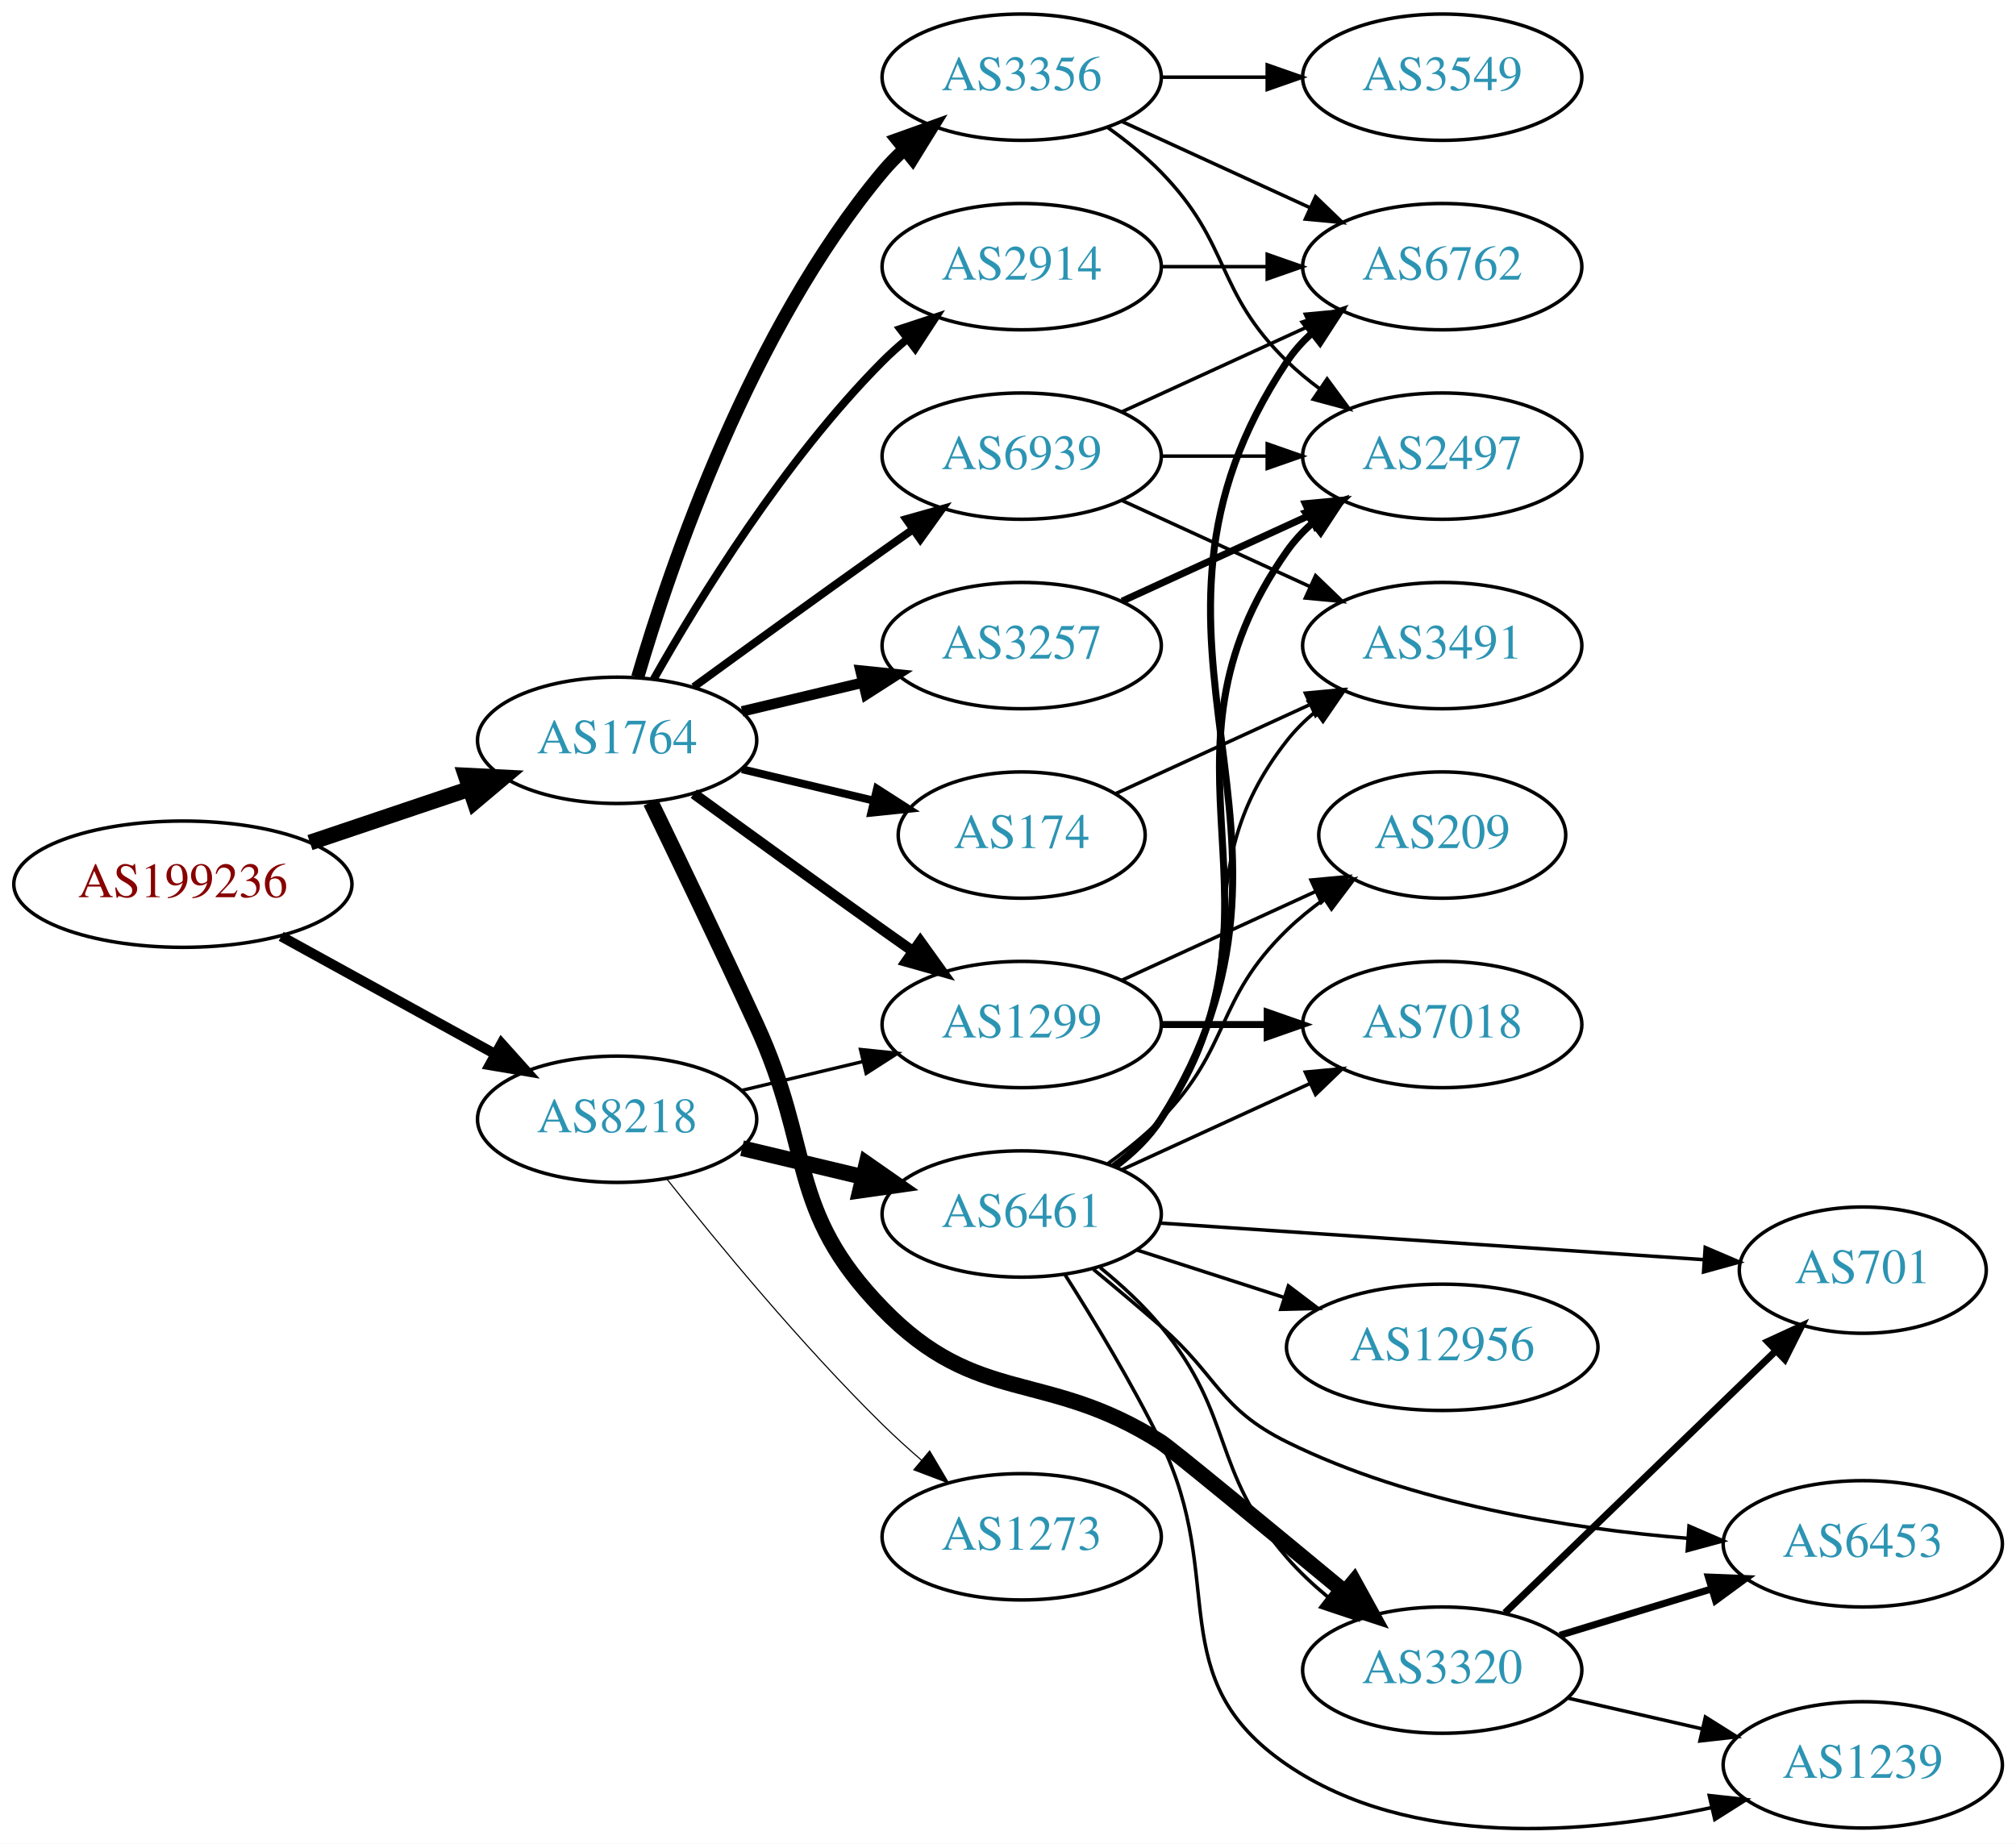
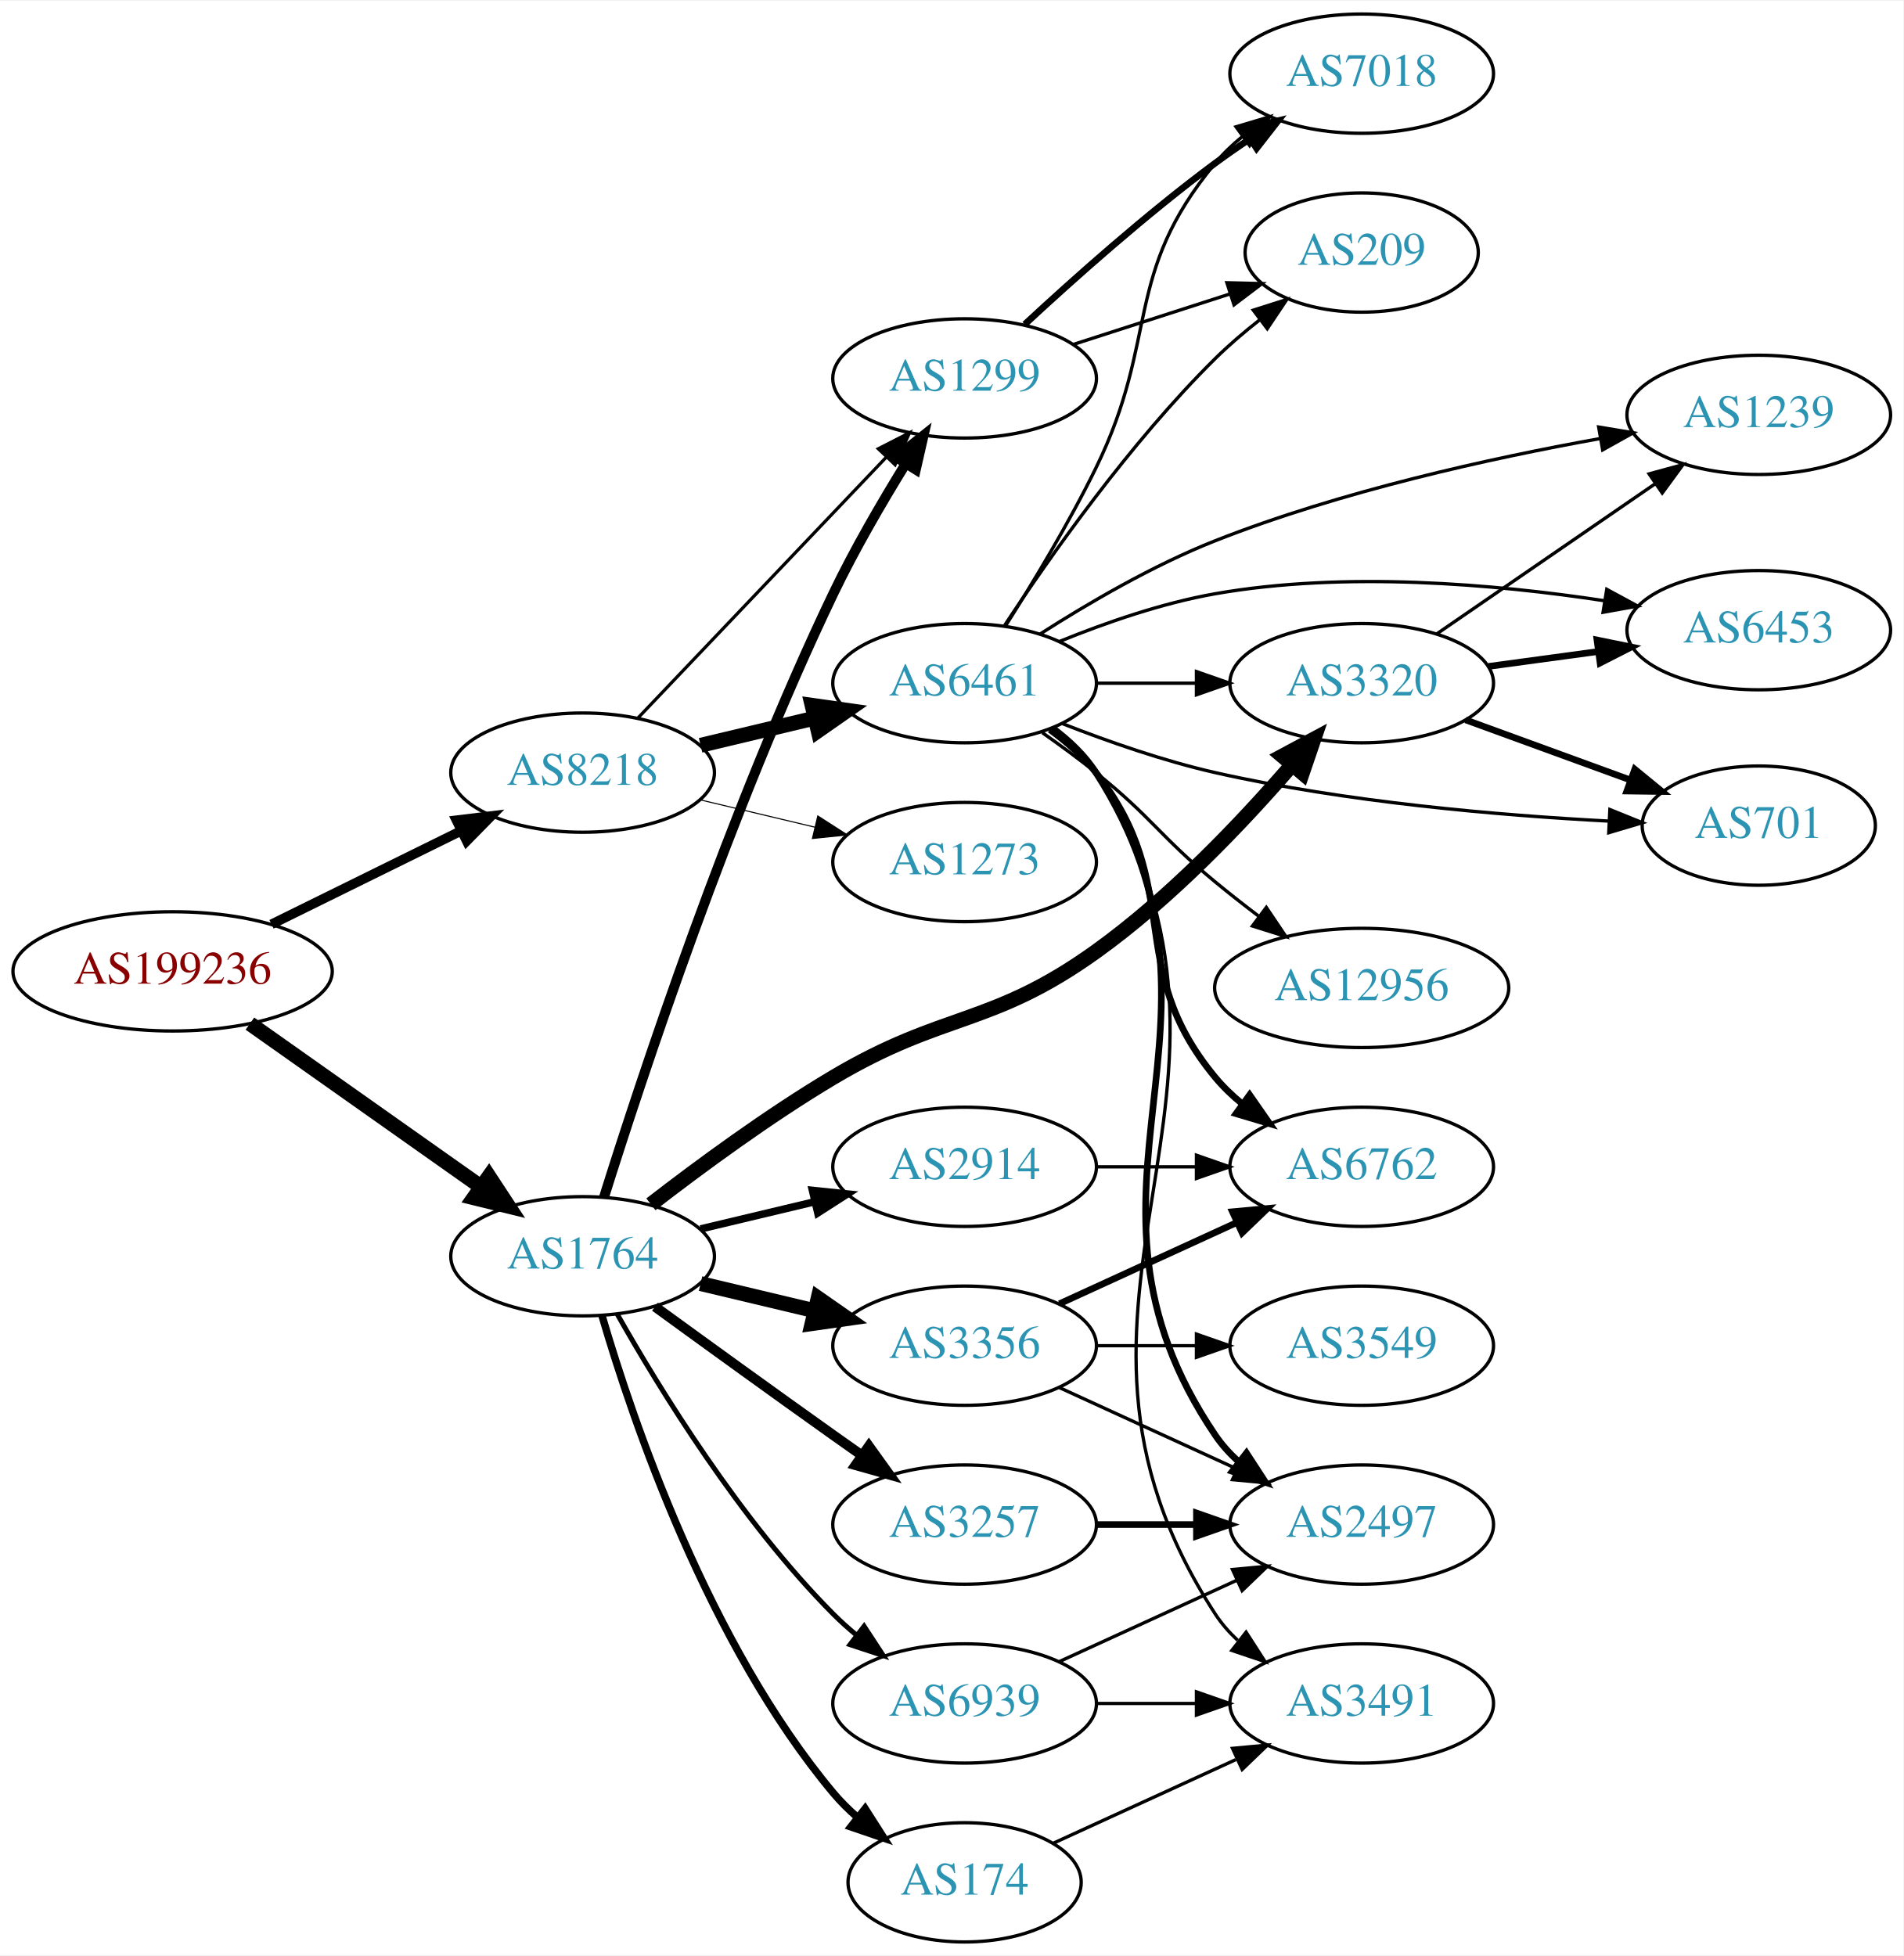
- <svg xmlns="http://www.w3.org/2000/svg" xmlns:xlink="http://www.w3.org/1999/xlink" width="574pt" height="525pt" viewBox="0.00 0.00 574.46 525.46">
-   <g id="graph0" class="graph" transform="scale(1 1) rotate(0) translate(4 521.458)">
-     <polygon fill="white" stroke="none" points="-4,4 -4,-521.458 570.463,-521.458 570.463,4 -4,4" />
+ <svg xmlns="http://www.w3.org/2000/svg" xmlns:xlink="http://www.w3.org/1999/xlink" width="574pt" height="590pt" viewBox="0.00 0.00 574.46 590.00">
+   <g id="graph0" class="graph" transform="scale(1 1) rotate(0) translate(4 586)">
+     <polygon fill="white" stroke="none" points="-4,4 -4,-586 570.463,-586 570.463,4 -4,4" />
    <g id="node1" class="node">
      <g id="a_node1">
        <a xlink:href="/asn/199236" xlink:title="AS199236 ~ Emarsys eMarketing Systems AG [AT]">
-           <ellipse fill="#ffffff" stroke="black" cx="48.096" cy="-269.458" rx="48.192" ry="18" />
-           <text text-anchor="middle" x="48.096" y="-265.758" font-family="Times,serif" font-size="14.00" fill="#880000">AS199236</text>
+           <ellipse fill="#ffffff" stroke="black" cx="48.096" cy="-293" rx="48.192" ry="18" />
+           <text text-anchor="middle" x="48.096" y="-289.3" font-family="Times,serif" font-size="14.00" fill="#880000">AS199236</text>
        </a>
      </g>
    </g>
    <g id="node2" class="node">
      <g id="a_node2">
        <a xlink:href="/asn/1764" xlink:title="AS1764 ~ NEXTLAYER-AS [AT]">
-           <ellipse fill="#ffffff" stroke="black" cx="171.838" cy="-310.458" rx="39.794" ry="18" />
-           <text text-anchor="middle" x="171.838" y="-306.758" font-family="Times,serif" font-size="14.00" fill="#2c94b3">AS1764</text>
+           <ellipse fill="#ffffff" stroke="black" cx="171.838" cy="-207" rx="39.794" ry="18" />
+           <text text-anchor="middle" x="171.838" y="-203.3" font-family="Times,serif" font-size="14.00" fill="#2c94b3">AS1764</text>
        </a>
      </g>
    </g>
    <g id="edge1" class="edge">
-       <path fill="none" stroke="black" stroke-width="4.5" d="M84.309,-281.317C98.459,-286.083 114.874,-291.611 129.578,-296.563" />
-       <polygon fill="black" stroke="black" stroke-width="4.5" points="128.703,-300.423 139.437,-299.883 131.217,-292.96 128.703,-300.423" />
+       <path fill="none" stroke="black" stroke-width="4.5" d="M71.425,-277.226C90.973,-263.418 119.529,-243.246 141.025,-228.06" />
+       <polygon fill="black" stroke="black" stroke-width="4.5" points="143.571,-231.083 149.467,-222.097 139.027,-224.651 143.571,-231.083" />
    </g>
    <g id="node3" class="node">
      <g id="a_node3">
        <a xlink:href="/asn/8218" xlink:title="AS8218 ~ legacy Neotelecoms [FR]">
-           <ellipse fill="#ffffff" stroke="black" cx="171.838" cy="-202.458" rx="39.794" ry="18" />
-           <text text-anchor="middle" x="171.838" y="-198.758" font-family="Times,serif" font-size="14.00" fill="#2c94b3">AS8218</text>
+           <ellipse fill="#ffffff" stroke="black" cx="171.838" cy="-353" rx="39.794" ry="18" />
+           <text text-anchor="middle" x="171.838" y="-349.3" font-family="Times,serif" font-size="14.00" fill="#2c94b3">AS8218</text>
        </a>
      </g>
    </g>
    <g id="edge2" class="edge">
-       <path fill="none" stroke="black" stroke-width="2.893" d="M76.114,-254.589C94.054,-244.716 117.746,-231.677 136.947,-221.11" />
-       <polygon fill="black" stroke="black" stroke-width="2.893" points="138.894,-224.033 145.968,-216.145 135.519,-217.901 138.894,-224.033" />
+       <path fill="none" stroke="black" stroke-width="2.893" d="M77.947,-307.219C95.072,-315.659 116.923,-326.428 135.13,-335.401" />
+       <polygon fill="black" stroke="black" stroke-width="2.893" points="133.757,-338.627 144.274,-339.908 136.851,-332.348 133.757,-338.627" />
    </g>
    <g id="node4" class="node">
      <g id="a_node4">
-         <a xlink:href="/asn/3356" xlink:title="AS3356 ~ Level 3 Parent, LLC [US]">
-           <ellipse fill="#ffffff" stroke="black" cx="287.131" cy="-499.458" rx="39.794" ry="18" />
-           <text text-anchor="middle" x="287.131" y="-495.758" font-family="Times,serif" font-size="14.00" fill="#2c94b3">AS3356</text>
+         <a xlink:href="/asn/1299" xlink:title="AS1299 ~ Telia Carrier [EU]">
+           <ellipse fill="#ffffff" stroke="black" cx="287.131" cy="-472" rx="39.794" ry="18" />
+           <text text-anchor="middle" x="287.131" y="-468.3" font-family="Times,serif" font-size="14.00" fill="#2c94b3">AS1299</text>
        </a>
      </g>
    </g>
    <g id="edge3" class="edge">
-       <path fill="none" stroke="black" stroke-width="3.75" d="M177.712,-328.46C187.026,-360.302 209.843,-427.439 247.484,-472.458 249.355,-474.695 251.453,-476.832 253.679,-478.854" />
-       <polygon fill="black" stroke="black" stroke-width="3.75" points="251.623,-481.692 261.598,-485.262 256.026,-476.251 251.623,-481.692" />
+       <path fill="none" stroke="black" stroke-width="3" d="M178.299,-224.826C189.43,-260.317 216.337,-341.991 247.484,-407 253.841,-420.266 262.036,-434.371 269.243,-446.04" />
+       <polygon fill="black" stroke="black" stroke-width="3" points="266.473,-448.209 274.758,-454.813 272.399,-444.484 266.473,-448.209" />
    </g>
    <g id="node5" class="node">
      <g id="a_node5">
        <a xlink:href="/asn/2914" xlink:title="AS2914 ~ NTT America, Inc. [US]">
-           <ellipse fill="#ffffff" stroke="black" cx="287.131" cy="-445.458" rx="39.794" ry="18" />
-           <text text-anchor="middle" x="287.131" y="-441.758" font-family="Times,serif" font-size="14.00" fill="#2c94b3">AS2914</text>
+           <ellipse fill="#ffffff" stroke="black" cx="287.131" cy="-234" rx="39.794" ry="18" />
+           <text text-anchor="middle" x="287.131" y="-230.3" font-family="Times,serif" font-size="14.00" fill="#2c94b3">AS2914</text>
        </a>
      </g>
    </g>
    <g id="edge4" class="edge">
-       <path fill="none" stroke="black" stroke-width="2.25" d="M182.298,-327.948C195.08,-350.554 219.512,-390.344 247.484,-418.458 249.595,-420.58 251.891,-422.646 254.277,-424.629" />
-       <polygon fill="black" stroke="black" stroke-width="2.25" points="252.529,-427.7 262.592,-431.014 256.792,-422.148 252.529,-427.7" />
+       <path fill="none" stroke="black" stroke-width="2.25" d="M207.445,-215.248C218.316,-217.838 230.471,-220.735 241.913,-223.462" />
+       <polygon fill="black" stroke="black" stroke-width="2.25" points="241.197,-226.889 251.736,-225.803 242.819,-220.08 241.197,-226.889" />
    </g>
    <g id="node6" class="node">
      <g id="a_node6">
-         <a xlink:href="/asn/3320" xlink:title="AS3320 ~ DTAG [DE]">
-           <ellipse fill="#ffffff" stroke="black" cx="406.973" cy="-45.458" rx="39.794" ry="18" />
-           <text text-anchor="middle" x="406.973" y="-41.758" font-family="Times,serif" font-size="14.00" fill="#2c94b3">AS3320</text>
+         <a xlink:href="/asn/3257" xlink:title="AS3257 ~ GTT [DE]">
+           <ellipse fill="#ffffff" stroke="black" cx="287.131" cy="-126" rx="39.794" ry="18" />
+           <text text-anchor="middle" x="287.131" y="-122.3" font-family="Times,serif" font-size="14.00" fill="#2c94b3">AS3257</text>
        </a>
      </g>
    </g>
    <g id="edge5" class="edge">
-       <path fill="none" stroke="black" stroke-width="4.5" d="M181.419,-292.825C189.343,-276.46 201.379,-251.393 211.484,-229.458 227.968,-193.677 220.03,-176.711 247.484,-148.458 274.719,-120.432 293.815,-131.45 326.777,-110.458 329.65,-108.629 357.443,-85.714 379.303,-67.604" />
-       <polygon fill="black" stroke="black" stroke-width="4.5" points="381.845,-70.611 387.031,-61.197 376.819,-64.548 381.845,-70.611" />
+       <path fill="none" stroke="black" stroke-width="3" d="M193.686,-191.778C208.62,-180.909 229.234,-165.975 247.484,-153 250.305,-150.995 253.248,-148.915 256.196,-146.841" />
+       <polygon fill="black" stroke="black" stroke-width="3" points="258.242,-149.681 264.421,-141.074 254.223,-143.95 258.242,-149.681" />
    </g>
    <g id="node7" class="node">
      <g id="a_node7">
-         <a xlink:href="/asn/1299" xlink:title="AS1299 ~ Telia Carrier [EU]">
-           <ellipse fill="#ffffff" stroke="black" cx="287.131" cy="-229.458" rx="39.794" ry="18" />
-           <text text-anchor="middle" x="287.131" y="-225.758" font-family="Times,serif" font-size="14.00" fill="#2c94b3">AS1299</text>
+         <a xlink:href="/asn/3356" xlink:title="AS3356 ~ Level 3 Parent, LLC [US]">
+           <ellipse fill="#ffffff" stroke="black" cx="287.131" cy="-180" rx="39.794" ry="18" />
+           <text text-anchor="middle" x="287.131" y="-176.3" font-family="Times,serif" font-size="14.00" fill="#2c94b3">AS3356</text>
        </a>
      </g>
    </g>
    <g id="edge6" class="edge">
-       <path fill="none" stroke="black" stroke-width="3" d="M193.686,-295.236C208.62,-284.367 229.234,-269.433 247.484,-256.458 250.305,-254.453 253.248,-252.374 256.196,-250.299" />
-       <polygon fill="black" stroke="black" stroke-width="3" points="258.242,-253.139 264.421,-244.533 254.223,-247.408 258.242,-253.139" />
+       <path fill="none" stroke="black" stroke-width="4.5" d="M207.445,-198.752C218.316,-196.162 230.471,-193.265 241.913,-190.538" />
+       <polygon fill="black" stroke="black" stroke-width="4.5" points="242.921,-194.346 251.736,-188.197 241.095,-186.685 242.921,-194.346" />
    </g>
    <g id="node8" class="node">
      <g id="a_node8">
-         <a xlink:href="/asn/3257" xlink:title="AS3257 ~ GTT [DE]">
-           <ellipse fill="#ffffff" stroke="black" cx="287.131" cy="-337.458" rx="39.794" ry="18" />
-           <text text-anchor="middle" x="287.131" y="-333.758" font-family="Times,serif" font-size="14.00" fill="#2c94b3">AS3257</text>
+         <a xlink:href="/asn/174" xlink:title="AS174 ~ Cogent Communications [US]">
+           <ellipse fill="#ffffff" stroke="black" cx="287.131" cy="-18" rx="35.194" ry="18" />
+           <text text-anchor="middle" x="287.131" y="-14.3" font-family="Times,serif" font-size="14.00" fill="#2c94b3">AS174</text>
        </a>
      </g>
    </g>
    <g id="edge7" class="edge">
-       <path fill="none" stroke="black" stroke-width="3" d="M207.445,-318.706C218.316,-321.297 230.471,-324.193 241.913,-326.92" />
-       <polygon fill="black" stroke="black" stroke-width="3" points="241.197,-330.347 251.736,-329.261 242.819,-323.538 241.197,-330.347" />
+       <path fill="none" stroke="black" stroke-width="2.25" d="M177.712,-188.998C187.026,-157.156 209.843,-90.019 247.484,-45 249.637,-42.426 252.091,-39.983 254.696,-37.697" />
+       <polygon fill="black" stroke="black" stroke-width="2.25" points="257.103,-40.257 262.806,-31.328 252.779,-34.751 257.103,-40.257" />
    </g>
    <g id="node9" class="node">
      <g id="a_node9">
-         <a xlink:href="/asn/174" xlink:title="AS174 ~ Cogent Communications [US]">
-           <ellipse fill="#ffffff" stroke="black" cx="287.131" cy="-283.458" rx="35.194" ry="18" />
-           <text text-anchor="middle" x="287.131" y="-279.758" font-family="Times,serif" font-size="14.00" fill="#2c94b3">AS174</text>
+         <a xlink:href="/asn/3320" xlink:title="AS3320 ~ DTAG [DE]">
+           <ellipse fill="#ffffff" stroke="black" cx="406.973" cy="-380" rx="39.794" ry="18" />
+           <text text-anchor="middle" x="406.973" y="-376.3" font-family="Times,serif" font-size="14.00" fill="#2c94b3">AS3320</text>
        </a>
      </g>
    </g>
    <g id="edge8" class="edge">
-       <path fill="none" stroke="black" stroke-width="2.25" d="M207.445,-302.211C219.24,-299.4 232.544,-296.229 244.812,-293.305" />
-       <polygon fill="black" stroke="black" stroke-width="2.25" points="245.901,-296.644 254.817,-290.921 244.278,-289.835 245.901,-296.644" />
+       <path fill="none" stroke="black" stroke-width="4.5" d="M192.449,-222.681C207.132,-234.044 227.964,-249.389 247.484,-261 281.071,-280.977 295.012,-276.237 326.777,-299 349.171,-315.047 370.77,-337.785 385.739,-355.087" />
+       <polygon fill="black" stroke="black" stroke-width="4.5" points="383.057,-358.012 392.529,-363.09 389.062,-352.917 383.057,-358.012" />
    </g>
    <g id="node10" class="node">
      <g id="a_node10">
        <a xlink:href="/asn/6939" xlink:title="AS6939 ~ Hurricane Electric LLC [US]">
-           <ellipse fill="#ffffff" stroke="black" cx="287.131" cy="-391.458" rx="39.794" ry="18" />
-           <text text-anchor="middle" x="287.131" y="-387.758" font-family="Times,serif" font-size="14.00" fill="#2c94b3">AS6939</text>
+           <ellipse fill="#ffffff" stroke="black" cx="287.131" cy="-72" rx="39.794" ry="18" />
+           <text text-anchor="middle" x="287.131" y="-68.3" font-family="Times,serif" font-size="14.00" fill="#2c94b3">AS6939</text>
        </a>
      </g>
    </g>
    <g id="edge9" class="edge">
-       <path fill="none" stroke="black" stroke-width="2.25" d="M193.686,-325.68C208.62,-336.549 229.234,-351.483 247.484,-364.458 250.305,-366.463 253.248,-368.543 256.196,-370.617" />
-       <polygon fill="black" stroke="black" stroke-width="2.25" points="254.223,-373.509 264.421,-376.384 258.242,-367.777 254.223,-373.509" />
+       <path fill="none" stroke="black" stroke-width="1.5" d="M182.298,-189.51C195.08,-166.904 219.512,-127.114 247.484,-99 249.595,-96.879 251.891,-94.812 254.277,-92.829" />
+       <polygon fill="black" stroke="black" stroke-width="1.5" points="256.792,-95.31 262.592,-86.444 252.529,-89.758 256.792,-95.31" />
    </g>
    <g id="edge22" class="edge">
-       <path fill="none" stroke="black" stroke-width="0.964" d="M207.445,-210.706C218.316,-213.297 230.471,-216.193 241.913,-218.92" />
-       <polygon fill="black" stroke="black" stroke-width="0.964" points="241.197,-222.347 251.736,-221.261 242.819,-215.538 241.197,-222.347" />
+       <path fill="none" stroke="black" stroke-width="0.964" d="M188.591,-369.546C208.037,-389.973 241.252,-424.86 263.444,-448.17" />
+       <polygon fill="black" stroke="black" stroke-width="0.964" points="261.082,-450.765 270.512,-455.594 266.151,-445.938 261.082,-450.765" />
    </g>
    <g id="node20" class="node">
      <g id="a_node20">
        <a xlink:href="/asn/6461" xlink:title="AS6461 ~ ZAYO-6461 [US]">
-           <ellipse fill="#ffffff" stroke="black" cx="287.131" cy="-175.458" rx="39.794" ry="18" />
-           <text text-anchor="middle" x="287.131" y="-171.758" font-family="Times,serif" font-size="14.00" fill="#2c94b3">AS6461</text>
+           <ellipse fill="#ffffff" stroke="black" cx="287.131" cy="-380" rx="39.794" ry="18" />
+           <text text-anchor="middle" x="287.131" y="-376.3" font-family="Times,serif" font-size="14.00" fill="#2c94b3">AS6461</text>
        </a>
      </g>
    </g>
    <g id="edge21" class="edge">
-       <path fill="none" stroke="black" stroke-width="4.5" d="M207.445,-194.211C218.316,-191.62 230.471,-188.723 241.913,-185.996" />
-       <polygon fill="black" stroke="black" stroke-width="4.5" points="242.921,-189.804 251.736,-183.655 241.095,-182.143 242.921,-189.804" />
+       <path fill="none" stroke="black" stroke-width="4.5" d="M207.445,-361.248C218.316,-363.838 230.471,-366.735 241.913,-369.462" />
+       <polygon fill="black" stroke="black" stroke-width="4.5" points="241.095,-373.315 251.736,-371.803 242.921,-365.654 241.095,-373.315" />
    </g>
    <g id="node21" class="node">
      <g id="a_node21">
        <a xlink:href="/asn/1273" xlink:title="AS1273 ~ Vodafone Group PLC [EU]">
-           <ellipse fill="#ffffff" stroke="black" cx="287.131" cy="-83.458" rx="39.794" ry="18" />
-           <text text-anchor="middle" x="287.131" y="-79.758" font-family="Times,serif" font-size="14.00" fill="#2c94b3">AS1273</text>
+           <ellipse fill="#ffffff" stroke="black" cx="287.131" cy="-326" rx="39.794" ry="18" />
+           <text text-anchor="middle" x="287.131" y="-322.3" font-family="Times,serif" font-size="14.00" fill="#2c94b3">AS1273</text>
        </a>
      </g>
    </g>
    <g id="edge23" class="edge">
-       <path fill="none" stroke="black" stroke-width="0.321" d="M186.073,-185.357C200.41,-167.248 224.346,-138.195 247.484,-115.458 250.952,-112.051 254.745,-108.608 258.556,-105.307" />
-       <polygon fill="black" stroke="black" stroke-width="0.321" points="260.906,-107.904 266.306,-98.789 256.4,-102.547 260.906,-107.904" />
+       <path fill="none" stroke="black" stroke-width="0.321" d="M207.445,-344.752C218.316,-342.162 230.471,-339.265 241.913,-336.538" />
+       <polygon fill="black" stroke="black" stroke-width="0.321" points="242.819,-339.92 251.736,-334.197 241.197,-333.111 242.819,-339.92" />
+     </g>
+     <g id="node14" class="node">
+       <g id="a_node14">
+         <a xlink:href="/asn/7018" xlink:title="AS7018 ~ AT&amp;T Services, Inc. [US]">
+           <ellipse fill="#ffffff" stroke="black" cx="406.973" cy="-564" rx="39.794" ry="18" />
+           <text text-anchor="middle" x="406.973" y="-560.3" font-family="Times,serif" font-size="14.00" fill="#2c94b3">AS7018</text>
+         </a>
+       </g>
+     </g>
+     <g id="edge14" class="edge">
+       <path fill="none" stroke="black" stroke-width="2" d="M305.273,-488.312C319.997,-501.979 342.065,-521.658 362.777,-537 366.135,-539.487 369.725,-541.976 373.347,-544.381" />
+       <polygon fill="black" stroke="black" stroke-width="2" points="371.459,-547.329 381.762,-549.801 375.25,-541.444 371.459,-547.329" />
+     </g>
+     <g id="node15" class="node">
+       <g id="a_node15">
+         <a xlink:href="/asn/209" xlink:title="AS209 ~ CenturyLink Communications, LLC [US]">
+           <ellipse fill="#ffffff" stroke="black" cx="406.973" cy="-510" rx="35.194" ry="18" />
+           <text text-anchor="middle" x="406.973" y="-506.3" font-family="Times,serif" font-size="14.00" fill="#2c94b3">AS209</text>
+         </a>
+       </g>
+     </g>
+     <g id="edge15" class="edge">
+       <path fill="none" stroke="black" d="M320.021,-482.283C334.559,-486.971 351.9,-492.563 367.186,-497.492" />
+       <polygon fill="black" stroke="black" points="366.292,-500.882 376.884,-500.62 368.441,-494.22 366.292,-500.882" />
+     </g>
+     <g id="node12" class="node">
+       <g id="a_node12">
+         <a xlink:href="/asn/6762" xlink:title="AS6762 ~ TELECOM ITALIA SPARKLE S.p.A. [IT]">
+           <ellipse fill="#ffffff" stroke="black" cx="406.973" cy="-234" rx="39.794" ry="18" />
+           <text text-anchor="middle" x="406.973" y="-230.3" font-family="Times,serif" font-size="14.00" fill="#2c94b3">AS6762</text>
+         </a>
+       </g>
+     </g>
+     <g id="edge13" class="edge">
+       <path fill="none" stroke="black" d="M327.044,-234C336.597,-234 346.947,-234 356.909,-234" />
+       <polygon fill="black" stroke="black" points="357.102,-237.5 367.102,-234 357.102,-230.5 357.102,-237.5" />
+     </g>
+     <g id="node13" class="node">
+       <g id="a_node13">
+         <a xlink:href="/asn/2497" xlink:title="AS2497 ~ Internet Initiative Japan Inc. [JP]">
+           <ellipse fill="#ffffff" stroke="black" cx="406.973" cy="-126" rx="39.794" ry="18" />
+           <text text-anchor="middle" x="406.973" y="-122.3" font-family="Times,serif" font-size="14.00" fill="#2c94b3">AS2497</text>
+         </a>
+       </g>
+     </g>
+     <g id="edge16" class="edge">
+       <path fill="none" stroke="black" stroke-width="2" d="M327.044,-126C336.597,-126 346.947,-126 356.909,-126" />
+       <polygon fill="black" stroke="black" stroke-width="2" points="357.102,-129.5 367.102,-126 357.102,-122.5 357.102,-129.5" />
    </g>
    <g id="node11" class="node">
      <g id="a_node11">
        <a xlink:href="/asn/3549" xlink:title="AS3549 ~ Level 3 Parent, LLC [US]">
-           <ellipse fill="#ffffff" stroke="black" cx="406.973" cy="-499.458" rx="39.794" ry="18" />
-           <text text-anchor="middle" x="406.973" y="-495.758" font-family="Times,serif" font-size="14.00" fill="#2c94b3">AS3549</text>
+           <ellipse fill="#ffffff" stroke="black" cx="406.973" cy="-180" rx="39.794" ry="18" />
+           <text text-anchor="middle" x="406.973" y="-176.3" font-family="Times,serif" font-size="14.00" fill="#2c94b3">AS3549</text>
        </a>
      </g>
    </g>
    <g id="edge10" class="edge">
-       <path fill="none" stroke="black" d="M327.044,-499.458C336.597,-499.458 346.947,-499.458 356.909,-499.458" />
-       <polygon fill="black" stroke="black" points="357.102,-502.958 367.102,-499.458 357.102,-495.958 357.102,-502.958" />
-     </g>
-     <g id="node12" class="node">
-       <g id="a_node12">
-         <a xlink:href="/asn/2497" xlink:title="AS2497 ~ Internet Initiative Japan Inc. [JP]">
-           <ellipse fill="#ffffff" stroke="black" cx="406.973" cy="-391.458" rx="39.794" ry="18" />
-           <text text-anchor="middle" x="406.973" y="-387.758" font-family="Times,serif" font-size="14.00" fill="#2c94b3">AS2497</text>
-         </a>
-       </g>
+       <path fill="none" stroke="black" d="M327.044,-180C336.597,-180 346.947,-180 356.909,-180" />
+       <polygon fill="black" stroke="black" points="357.102,-183.5 367.102,-180 357.102,-176.5 357.102,-183.5" />
    </g>
    <g id="edge11" class="edge">
-       <path fill="none" stroke="black" d="M311.725,-485.069C316.981,-481.31 322.313,-477.021 326.777,-472.458 346.95,-451.841 342.084,-438.553 362.777,-418.458 365.623,-415.695 368.796,-413.072 372.096,-410.624" />
-       <polygon fill="black" stroke="black" points="374.162,-413.452 380.444,-404.92 370.213,-407.672 374.162,-413.452" />
-     </g>
-     <g id="node13" class="node">
-       <g id="a_node13">
-         <a xlink:href="/asn/6762" xlink:title="AS6762 ~ TELECOM ITALIA SPARKLE S.p.A. [IT]">
-           <ellipse fill="#ffffff" stroke="black" cx="406.973" cy="-445.458" rx="39.794" ry="18" />
-           <text text-anchor="middle" x="406.973" y="-441.758" font-family="Times,serif" font-size="14.00" fill="#2c94b3">AS6762</text>
-         </a>
-       </g>
+       <path fill="none" stroke="black" stroke-width="2" d="M315.76,-192.661C331.717,-199.973 351.987,-209.261 369.27,-217.181" />
+       <polygon fill="black" stroke="black" stroke-width="2" points="367.969,-220.435 378.518,-221.419 370.885,-214.071 367.969,-220.435" />
    </g>
    <g id="edge12" class="edge">
-       <path fill="none" stroke="black" d="M315.76,-486.798C331.717,-479.485 351.987,-470.197 369.27,-462.277" />
-       <polygon fill="black" stroke="black" points="370.885,-465.387 378.518,-458.039 367.969,-459.023 370.885,-465.387" />
-     </g>
-     <g id="edge18" class="edge">
-       <path fill="none" stroke="black" d="M327.044,-445.458C336.597,-445.458 346.947,-445.458 356.909,-445.458" />
-       <polygon fill="black" stroke="black" points="357.102,-448.958 367.102,-445.458 357.102,-441.958 357.102,-448.958" />
-     </g>
-     <g id="node14" class="node">
-       <g id="a_node14">
-         <a xlink:href="/asn/1239" xlink:title="AS1239 ~ Sprint [US]">
-           <ellipse fill="#ffffff" stroke="black" cx="526.816" cy="-18.458" rx="39.794" ry="18" />
-           <text text-anchor="middle" x="526.816" y="-14.758" font-family="Times,serif" font-size="14.00" fill="#2c94b3">AS1239</text>
-         </a>
-       </g>
-     </g>
-     <g id="edge13" class="edge">
-       <path fill="none" stroke="black" d="M442.693,-37.503C454.693,-34.754 468.314,-31.633 481.006,-28.725" />
-       <polygon fill="black" stroke="black" points="481.972,-32.094 490.938,-26.45 480.409,-25.271 481.972,-32.094" />
-     </g>
-     <g id="node15" class="node">
-       <g id="a_node15">
-         <a xlink:href="/asn/701" xlink:title="AS701 ~ UUNET [US]">
-           <ellipse fill="#ffffff" stroke="black" cx="526.816" cy="-159.458" rx="35.194" ry="18" />
-           <text text-anchor="middle" x="526.816" y="-155.758" font-family="Times,serif" font-size="14.00" fill="#2c94b3">AS701</text>
-         </a>
-       </g>
-     </g>
-     <g id="edge14" class="edge">
-       <path fill="none" stroke="black" stroke-width="2" d="M424.857,-61.792C445.098,-81.373 479.15,-114.313 502.043,-136.461" />
-       <polygon fill="black" stroke="black" stroke-width="2" points="499.722,-139.085 509.343,-143.523 504.59,-134.054 499.722,-139.085" />
+       <path fill="none" stroke="black" d="M315.76,-167.339C331.717,-160.027 351.987,-150.739 369.27,-142.819" />
+       <polygon fill="black" stroke="black" points="370.885,-145.929 378.518,-138.581 367.969,-139.565 370.885,-145.929" />
+     </g>
+     <g id="node19" class="node">
+       <g id="a_node19">
+         <a xlink:href="/asn/3491" xlink:title="AS3491 ~ PCCW Global, Inc. [US]">
+           <ellipse fill="#ffffff" stroke="black" cx="406.973" cy="-72" rx="39.794" ry="18" />
+           <text text-anchor="middle" x="406.973" y="-68.3" font-family="Times,serif" font-size="14.00" fill="#2c94b3">AS3491</text>
+         </a>
+       </g>
+     </g>
+     <g id="edge20" class="edge">
+       <path fill="none" stroke="black" d="M313.992,-29.851C330.113,-37.238 351.115,-46.862 368.98,-55.048" />
+       <polygon fill="black" stroke="black" points="367.983,-58.441 378.532,-59.425 370.899,-52.077 367.983,-58.441" />
    </g>
    <g id="node16" class="node">
      <g id="a_node16">
+         <a xlink:href="/asn/1239" xlink:title="AS1239 ~ Sprint [US]">
+           <ellipse fill="#ffffff" stroke="black" cx="526.816" cy="-461" rx="39.794" ry="18" />
+           <text text-anchor="middle" x="526.816" y="-457.3" font-family="Times,serif" font-size="14.00" fill="#2c94b3">AS1239</text>
+         </a>
+       </g>
+     </g>
+     <g id="edge17" class="edge">
+       <path fill="none" stroke="black" d="M429.588,-394.857C448.076,-407.565 474.89,-425.995 495.519,-440.175" />
+       <polygon fill="black" stroke="black" points="493.716,-443.183 503.94,-445.963 497.681,-437.414 493.716,-443.183" />
+     </g>
+     <g id="node17" class="node">
+       <g id="a_node17">
        <a xlink:href="/asn/6453" xlink:title="AS6453 ~ TATA COMMUNICATIONS (AMERICA) INC [US]">
-           <ellipse fill="#ffffff" stroke="black" cx="526.816" cy="-81.458" rx="39.794" ry="18" />
-           <text text-anchor="middle" x="526.816" y="-77.758" font-family="Times,serif" font-size="14.00" fill="#2c94b3">AS6453</text>
-         </a>
-       </g>
-     </g>
-     <g id="edge15" class="edge">
-       <path fill="none" stroke="black" stroke-width="2" d="M440.486,-55.391C453.882,-59.483 469.573,-64.276 483.821,-68.629" />
-       <polygon fill="black" stroke="black" stroke-width="2" points="482.823,-71.984 493.409,-71.558 484.868,-65.289 482.823,-71.984" />
+           <ellipse fill="#ffffff" stroke="black" cx="526.816" cy="-396" rx="39.794" ry="18" />
+           <text text-anchor="middle" x="526.816" y="-392.3" font-family="Times,serif" font-size="14.00" fill="#2c94b3">AS6453</text>
+         </a>
+       </g>
+     </g>
+     <g id="edge18" class="edge">
+       <path fill="none" stroke="black" stroke-width="2" d="M445.26,-385.062C455.791,-386.492 467.394,-388.068 478.434,-389.567" />
+       <polygon fill="black" stroke="black" stroke-width="2" points="477.988,-393.038 488.368,-390.916 478.93,-386.102 477.988,-393.038" />
    </g>
    <g id="node18" class="node">
      <g id="a_node18">
-         <a xlink:href="/asn/7018" xlink:title="AS7018 ~ AT&amp;T Services, Inc. [US]">
-           <ellipse fill="#ffffff" stroke="black" cx="406.973" cy="-229.458" rx="39.794" ry="18" />
-           <text text-anchor="middle" x="406.973" y="-225.758" font-family="Times,serif" font-size="14.00" fill="#2c94b3">AS7018</text>
+         <a xlink:href="/asn/701" xlink:title="AS701 ~ UUNET [US]">
+           <ellipse fill="#ffffff" stroke="black" cx="526.816" cy="-337" rx="35.194" ry="18" />
+           <text text-anchor="middle" x="526.816" y="-333.3" font-family="Times,serif" font-size="14.00" fill="#2c94b3">AS701</text>
        </a>
      </g>
    </g>
    <g id="edge19" class="edge">
-       <path fill="none" stroke="black" stroke-width="2" d="M327.044,-229.458C336.597,-229.458 346.947,-229.458 356.909,-229.458" />
-       <polygon fill="black" stroke="black" stroke-width="2" points="357.102,-232.958 367.102,-229.458 357.102,-225.958 357.102,-232.958" />
-     </g>
-     <g id="node19" class="node">
-       <g id="a_node19">
-         <a xlink:href="/asn/209" xlink:title="AS209 ~ CenturyLink Communications, LLC [US]">
-           <ellipse fill="#ffffff" stroke="black" cx="406.973" cy="-283.458" rx="35.194" ry="18" />
-           <text text-anchor="middle" x="406.973" y="-279.758" font-family="Times,serif" font-size="14.00" fill="#2c94b3">AS209</text>
-         </a>
-       </g>
-     </g>
-     <g id="edge20" class="edge">
-       <path fill="none" stroke="black" d="M315.76,-242.119C332.176,-249.641 353.158,-259.256 370.754,-267.319" />
-       <polygon fill="black" stroke="black" points="369.583,-270.632 380.132,-271.616 372.499,-264.269 369.583,-270.632" />
-     </g>
-     <g id="edge16" class="edge">
-       <path fill="none" stroke="black" stroke-width="2" d="M315.76,-350.119C331.717,-357.431 351.987,-366.72 369.27,-374.639" />
-       <polygon fill="black" stroke="black" stroke-width="2" points="367.969,-377.893 378.518,-378.877 370.885,-371.529 367.969,-377.893" />
-     </g>
-     <g id="node17" class="node">
-       <g id="a_node17">
-         <a xlink:href="/asn/3491" xlink:title="AS3491 ~ PCCW Global, Inc. [US]">
-           <ellipse fill="#ffffff" stroke="black" cx="406.973" cy="-337.458" rx="39.794" ry="18" />
-           <text text-anchor="middle" x="406.973" y="-333.758" font-family="Times,serif" font-size="14.00" fill="#2c94b3">AS3491</text>
-         </a>
-       </g>
-     </g>
-     <g id="edge17" class="edge">
-       <path fill="none" stroke="black" d="M313.992,-295.309C330.113,-302.696 351.115,-312.32 368.98,-320.506" />
-       <polygon fill="black" stroke="black" points="367.983,-323.899 378.532,-324.883 370.899,-317.536 367.983,-323.899" />
-     </g>
-     <g id="edge36" class="edge">
-       <path fill="none" stroke="black" d="M327.044,-391.458C336.597,-391.458 346.947,-391.458 356.909,-391.458" />
-       <polygon fill="black" stroke="black" points="357.102,-394.958 367.102,-391.458 357.102,-387.958 357.102,-394.958" />
+       <path fill="none" stroke="black" stroke-width="2" d="M438.321,-368.926C453.456,-363.404 471.91,-356.67 487.962,-350.813" />
+       <polygon fill="black" stroke="black" stroke-width="2" points="489.4,-354.014 497.594,-347.298 487.001,-347.438 489.4,-354.014" />
+     </g>
+     <g id="edge35" class="edge">
+       <path fill="none" stroke="black" d="M315.76,-84.661C331.717,-91.973 351.987,-101.261 369.27,-109.181" />
+       <polygon fill="black" stroke="black" points="367.969,-112.435 378.518,-113.419 370.885,-106.071 367.969,-112.435" />
    </g>
    <g id="edge34" class="edge">
-       <path fill="none" stroke="black" d="M315.76,-404.119C331.717,-411.431 351.987,-420.72 369.27,-428.639" />
-       <polygon fill="black" stroke="black" points="367.969,-431.893 378.518,-432.877 370.885,-425.529 367.969,-431.893" />
-     </g>
-     <g id="edge35" class="edge">
-       <path fill="none" stroke="black" d="M315.76,-378.798C331.717,-371.485 351.987,-362.197 369.27,-354.277" />
-       <polygon fill="black" stroke="black" points="370.885,-357.387 378.518,-350.039 367.969,-351.023 370.885,-357.387" />
+       <path fill="none" stroke="black" d="M327.044,-72C336.597,-72 346.947,-72 356.909,-72" />
+       <polygon fill="black" stroke="black" points="357.102,-75.5 367.102,-72 357.102,-68.5 357.102,-75.5" />
    </g>
    <g id="edge32" class="edge">
-       <path fill="none" stroke="black" d="M309.517,-160.174C315.535,-155.259 321.791,-149.508 326.777,-143.458 348.027,-117.673 340.839,-102.66 362.777,-77.458 366.213,-73.512 370.215,-69.759 374.371,-66.305" />
-       <polygon fill="black" stroke="black" points="376.679,-68.945 382.445,-60.057 372.394,-63.409 376.679,-68.945" />
+       <path fill="none" stroke="black" d="M327.044,-380C336.597,-380 346.947,-380 356.909,-380" />
+       <polygon fill="black" stroke="black" points="357.102,-383.5 367.102,-380 357.102,-376.5 357.102,-383.5" />
+     </g>
+     <g id="edge24" class="edge">
+       <path fill="none" stroke="black" stroke-width="2" d="M312.874,-365.975C317.96,-362.252 322.929,-357.887 326.777,-353 353.94,-318.502 334.741,-294.792 362.777,-261 365.177,-258.107 367.971,-255.431 370.961,-252.979" />
+       <polygon fill="black" stroke="black" stroke-width="2" points="373.151,-255.714 379.202,-247.017 369.048,-250.043 373.151,-255.714" />
+     </g>
+     <g id="edge28" class="edge">
+       <path fill="none" stroke="black" stroke-width="2" d="M313.607,-366.496C318.654,-362.746 323.423,-358.238 326.777,-353 375.48,-276.939 312.144,-227.79 362.777,-153 364.711,-150.144 367.058,-147.531 369.647,-145.155" />
+       <polygon fill="black" stroke="black" stroke-width="2" points="372.199,-147.606 377.973,-138.723 367.92,-142.067 372.199,-147.606" />
+     </g>
+     <g id="edge25" class="edge">
+       <path fill="none" stroke="black" d="M299.426,-397.225C307.595,-410.084 318.59,-428.252 326.777,-445 346.061,-484.447 334.741,-503.208 362.777,-537 365.177,-539.893 367.971,-542.569 370.961,-545.021" />
+       <polygon fill="black" stroke="black" points="369.048,-547.957 379.202,-550.983 373.151,-542.286 369.048,-547.957" />
+     </g>
+     <g id="edge33" class="edge">
+       <path fill="none" stroke="black" d="M299.22,-397.466C312.759,-418.036 337.049,-452.613 362.777,-478 366.846,-482.015 371.441,-485.941 376.077,-489.59" />
+       <polygon fill="black" stroke="black" points="374.265,-492.607 384.361,-495.819 378.472,-487.012 374.265,-492.607" />
+     </g>
+     <g id="edge30" class="edge">
+       <path fill="none" stroke="black" d="M309.808,-394.772C324.265,-404.037 343.996,-415.59 362.777,-423 400.632,-437.936 445.849,-447.901 479.052,-453.865" />
+       <polygon fill="black" stroke="black" points="478.497,-457.321 488.949,-455.588 479.698,-450.425 478.497,-457.321" />
+     </g>
+     <g id="edge27" class="edge">
+       <path fill="none" stroke="black" d="M315.856,-392.631C329.649,-398.236 346.76,-404.192 362.777,-407 401.986,-413.873 447.194,-409.907 480.045,-404.919" />
+       <polygon fill="black" stroke="black" points="480.937,-408.321 490.254,-403.277 479.825,-401.41 480.937,-408.321" />
    </g>
    <g id="edge29" class="edge">
-       <path fill="none" stroke="black" stroke-width="2" d="M313.45,-189.065C318.506,-192.809 323.318,-197.289 326.777,-202.458 367.802,-263.752 320.198,-304.233 362.777,-364.458 364.769,-367.274 367.156,-369.859 369.772,-372.218" />
-       <polygon fill="black" stroke="black" stroke-width="2" points="368.071,-375.323 378.14,-378.62 372.324,-369.764 368.071,-375.323" />
-     </g>
-     <g id="edge26" class="edge">
-       <path fill="none" stroke="black" stroke-width="2" d="M313.657,-188.931C318.702,-192.682 323.457,-197.198 326.777,-202.458 378.727,-284.758 308.739,-337.515 362.777,-418.458 364.692,-421.327 367.027,-423.948 369.608,-426.33" />
-       <polygon fill="black" stroke="black" stroke-width="2" points="367.871,-429.413 377.919,-432.771 372.159,-423.879 367.871,-429.413" />
-     </g>
-     <g id="edge27" class="edge">
-       <path fill="none" stroke="black" d="M299.426,-158.233C307.595,-145.374 318.59,-127.207 326.777,-110.458 346.061,-71.012 326.512,-43.211 362.777,-18.458 397.993,5.578 448.214,1.328 483.589,-6.242" />
-       <polygon fill="black" stroke="black" points="483.071,-9.715 493.602,-8.557 484.647,-2.895 483.071,-9.715" />
-     </g>
-     <g id="edge28" class="edge">
-       <path fill="none" stroke="black" d="M326.583,-172.87C368.912,-170.02 436.856,-165.447 481.419,-162.447" />
-       <polygon fill="black" stroke="black" points="481.918,-165.921 491.661,-161.757 481.448,-158.937 481.918,-165.921" />
-     </g>
-     <g id="edge24" class="edge">
-       <path fill="none" stroke="black" d="M307.556,-159.696C313.754,-154.581 320.604,-148.837 326.777,-143.458 343.142,-129.199 343.319,-120.074 362.777,-110.458 398.515,-92.797 443.368,-85.76 476.979,-83.019" />
-       <polygon fill="black" stroke="black" points="477.302,-86.505 487.027,-82.3 476.802,-79.523 477.302,-86.505" />
-     </g>
-     <g id="edge30" class="edge">
-       <path fill="none" stroke="black" d="M313.062,-189.34C318.138,-193.069 323.056,-197.474 326.777,-202.458 357.049,-243 331.479,-270.704 362.777,-310.458 365.102,-313.411 367.846,-316.128 370.805,-318.606" />
-       <polygon fill="black" stroke="black" points="368.865,-321.523 379.002,-324.603 372.998,-315.873 368.865,-321.523" />
+       <path fill="none" stroke="black" d="M316.698,-367.771C330.397,-362.401 347.185,-356.527 362.777,-353 402.327,-344.054 448.392,-340.11 481.449,-338.371" />
+       <polygon fill="black" stroke="black" points="481.879,-341.855 491.7,-337.881 481.544,-334.863 481.879,-341.855" />
    </g>
    <g id="edge31" class="edge">
-       <path fill="none" stroke="black" d="M315.76,-188.119C331.717,-195.431 351.987,-204.72 369.27,-212.639" />
-       <polygon fill="black" stroke="black" points="367.969,-215.893 378.518,-216.877 370.885,-209.529 367.969,-215.893" />
-     </g>
-     <g id="edge33" class="edge">
-       <path fill="none" stroke="black" d="M311.725,-189.848C316.981,-193.606 322.313,-197.895 326.777,-202.458 346.95,-223.075 342.084,-236.364 362.777,-256.458 366.005,-259.593 369.656,-262.548 373.434,-265.271" />
-       <polygon fill="black" stroke="black" points="371.532,-268.209 381.794,-270.841 375.413,-262.383 371.532,-268.209" />
+       <path fill="none" stroke="black" d="M313.752,-366.587C318.793,-362.833 323.521,-358.3 326.777,-353 386.459,-255.851 300.63,-194.591 362.777,-99 364.657,-96.108 366.967,-93.471 369.532,-91.078" />
+       <polygon fill="black" stroke="black" points="372.082,-93.528 377.817,-84.62 367.779,-88.007 372.082,-93.528" />
    </g>
    <g id="node22" class="node">
      <g id="a_node22">
        <a xlink:href="/asn/12956" xlink:title="AS12956 ~ TELXIUS [ES]">
-           <ellipse fill="#ffffff" stroke="black" cx="406.973" cy="-137.458" rx="44.393" ry="18" />
-           <text text-anchor="middle" x="406.973" y="-133.758" font-family="Times,serif" font-size="14.00" fill="#2c94b3">AS12956</text>
-         </a>
-       </g>
-     </g>
-     <g id="edge25" class="edge">
-       <path fill="none" stroke="black" d="M320.021,-165.175C332.856,-161.036 347.875,-156.193 361.737,-151.723" />
-       <polygon fill="black" stroke="black" points="363.135,-154.95 371.578,-148.549 360.986,-148.287 363.135,-154.95" />
+           <ellipse fill="#ffffff" stroke="black" cx="406.973" cy="-288" rx="44.393" ry="18" />
+           <text text-anchor="middle" x="406.973" y="-284.3" font-family="Times,serif" font-size="14.00" fill="#2c94b3">AS12956</text>
+         </a>
+       </g>
+     </g>
+     <g id="edge26" class="edge">
+       <path fill="none" stroke="black" d="M310.571,-365.07C315.979,-361.269 321.669,-357.096 326.777,-353 343.711,-339.422 346.034,-333.812 362.777,-320 366.901,-316.598 371.342,-313.116 375.752,-309.761" />
+       <polygon fill="black" stroke="black" points="378.189,-312.309 384.102,-303.518 373.998,-306.703 378.189,-312.309" />
    </g>
  </g>
</svg>
